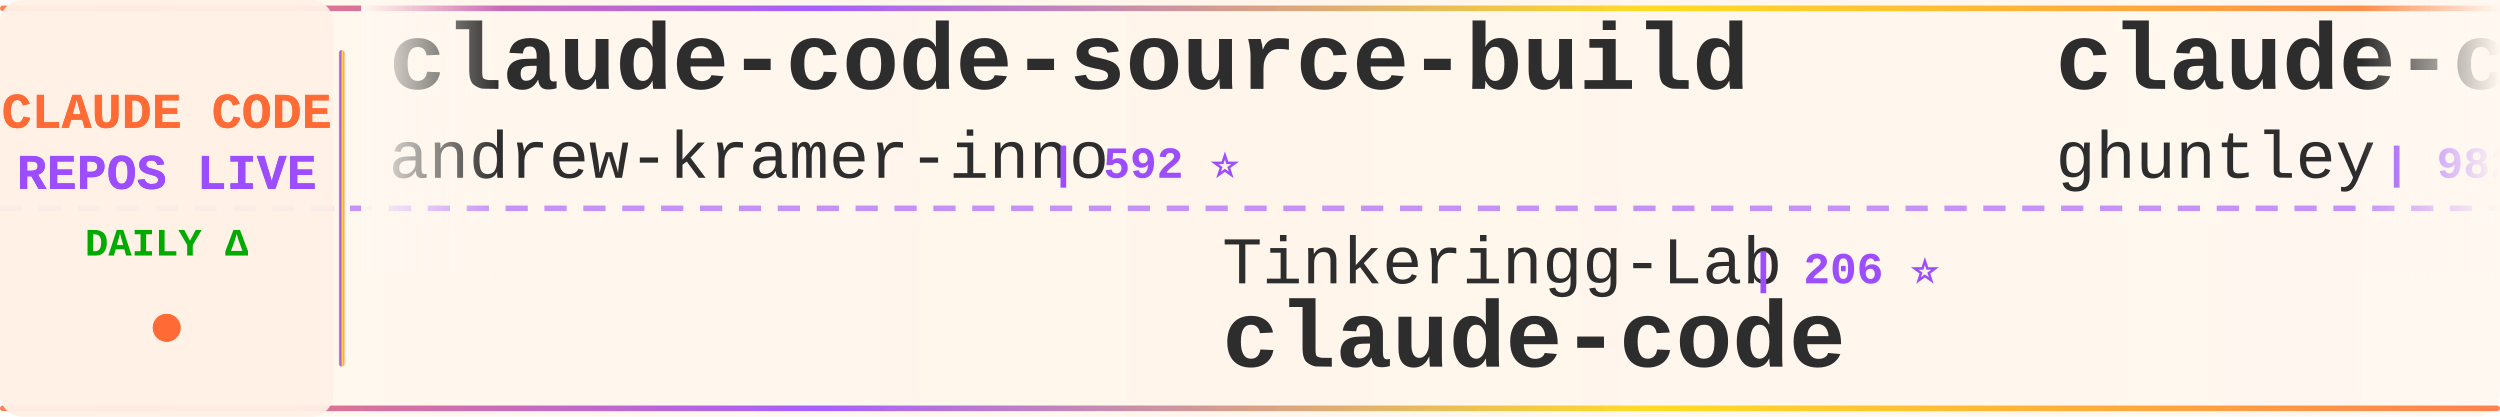
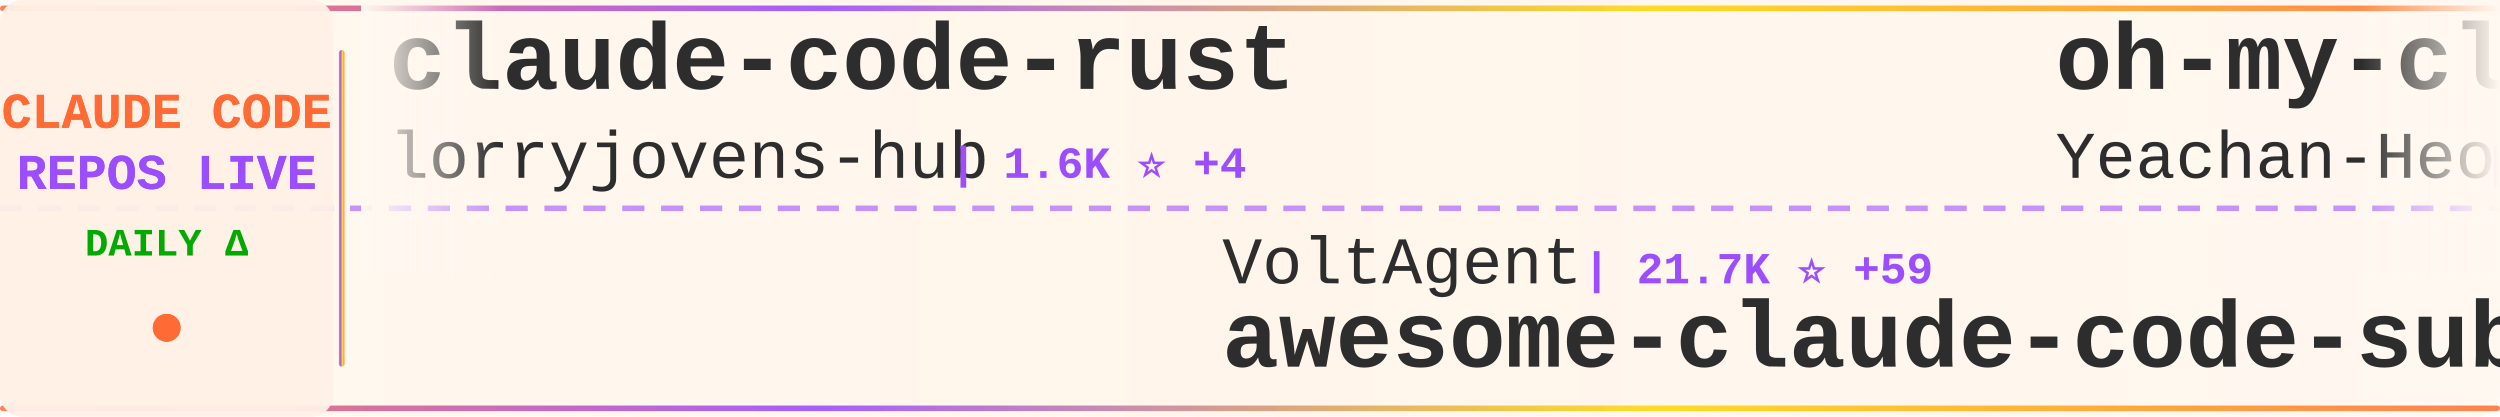
<svg xmlns="http://www.w3.org/2000/svg" width="900" height="150">
  <defs>
    <linearGradient id="tickerBg" x1="0%" y1="0%" x2="100%" y2="0%">
      <stop offset="0%" style="stop-color:#fff8f0;stop-opacity:0.98" />
      <stop offset="50%" style="stop-color:#fff5eb;stop-opacity:1" />
      <stop offset="100%" style="stop-color:#fff8f0;stop-opacity:0.98" />
    </linearGradient>
    <linearGradient id="borderGrad" x1="0%" y1="0%" x2="100%" y2="0%">
      <stop offset="0%" style="stop-color:#FF6B35;stop-opacity:0.85">
        <animate attributeName="stop-opacity" values="0.85;1;0.85" dur="2s" repeatCount="indefinite" />
      </stop>
      <stop offset="33%" style="stop-color:#9C4EFF;stop-opacity:0.9">
        <animate attributeName="stop-opacity" values="0.9;1;0.9" dur="2.2s" repeatCount="indefinite" />
      </stop>
      <stop offset="66%" style="stop-color:#FFD700;stop-opacity:0.85">
        <animate attributeName="stop-opacity" values="0.85;1;0.85" dur="1.8s" repeatCount="indefinite" />
      </stop>
      <stop offset="100%" style="stop-color:#FF6B35;stop-opacity:0.85">
        <animate attributeName="stop-opacity" values="0.85;1;0.85" dur="2s" repeatCount="indefinite" />
      </stop>
    </linearGradient>
    <filter id="textGlow">
      <feGaussianBlur stdDeviation="0.15" result="coloredBlur" />
      <feMerge>
        <feMergeNode in="coloredBlur" />
        <feMergeNode in="SourceGraphic" />
      </feMerge>
    </filter>
    <filter id="metricGlow">
      <feGaussianBlur stdDeviation="0.2" result="coloredBlur" />
      <feMerge>
        <feMergeNode in="coloredBlur" />
        <feMergeNode in="SourceGraphic" />
      </feMerge>
    </filter>
    <linearGradient id="leftFade" x1="0%" y1="0%" x2="100%" y2="0%">
      <stop offset="0%" style="stop-color:#fff8f0;stop-opacity:1" />
      <stop offset="100%" style="stop-color:#fff8f0;stop-opacity:0" />
    </linearGradient>
    <linearGradient id="rightFade" x1="0%" y1="0%" x2="100%" y2="0%">
      <stop offset="0%" style="stop-color:#fff8f0;stop-opacity:0" />
      <stop offset="100%" style="stop-color:#fff8f0;stop-opacity:1" />
    </linearGradient>
  </defs>
  <rect width="900" height="150" fill="url(#tickerBg)" rx="8" />
  <rect x="0" y="2" width="900" height="2" fill="url(#borderGrad)" rx="1" />
  <rect x="0" y="146" width="900" height="2" fill="url(#borderGrad)" rx="1" />
  <line x1="0" y1="75" x2="900" y2="75" stroke="#9C4EFF" stroke-width="2" stroke-dasharray="8 6" opacity="0.6" />
  <rect x="0" y="0" width="120" height="150" fill="#fff0e6" opacity="0.95" rx="8" />
  <text x="60" y="46" font-family="'Courier New', monospace" font-size="18" font-weight="bold" fill="#FF6B35" text-anchor="middle" filter="url(#textGlow)">
    CLAUDE CODE
  </text>
  <text x="60" y="68" font-family="'Courier New', monospace" font-size="18" font-weight="bold" fill="#9C4EFF" text-anchor="middle" filter="url(#textGlow)">
    REPOS LIVE
  </text>
  <text x="60" y="92" font-family="'Courier New', monospace" font-size="14" font-weight="bold" fill="#00aa00" text-anchor="middle">
    DAILY Δ
  </text>
  <circle cx="60" cy="118" r="5" fill="#FF6B35" filter="url(#metricGlow)">
    <animate attributeName="r" values="4;6;4" dur="1.5s" repeatCount="indefinite" />
    <animate attributeName="opacity" values="0.6;1;0.6" dur="1.5s" repeatCount="indefinite" />
  </circle>
  <rect x="122" y="18" width="2" height="114" fill="url(#borderGrad)" rx="1" />
  <clipPath id="tickerClip">
    <rect x="130" y="0" width="770" height="150" />
  </clipPath>
  <g clip-path="url(#tickerClip)">
    <g id="tickerItems">
      <animateTransform attributeName="transform" attributeType="XML" type="translate" from="0 0" to="-3000 0" dur="54s" repeatCount="indefinite" />
      <g transform="translate(0, 0)">
-         <text x="140" y="32" font-family="'Courier New', monospace" font-size="34" font-weight="bold" fill="#2d2d2d">claude-code-source-build</text>
-         <text x="140" y="64" font-family="'Courier New', monospace" font-size="24" font-weight="normal" fill="#2d2d2d" opacity="1.0">andrew-kramer-inno</text>
-         <text x="378" y="64" font-family="'Courier New', monospace" font-size="16" font-weight="bold" fill="#9C4EFF"> | 592 ⭐</text>
+         <text x="140" y="32" font-family="'Courier New', monospace" font-size="34" font-weight="bold" fill="#2d2d2d">claude-code-rust</text>
+         <text x="140" y="64" font-family="'Courier New', monospace" font-size="24" font-weight="normal" fill="#2d2d2d" opacity="1.0">lorryjovens-hub</text>
+         <text x="342" y="64" font-family="'Courier New', monospace" font-size="16" font-weight="bold" fill="#9C4EFF"> | 1.6K ⭐ +4</text>
      </g>
      <g transform="translate(300, 0)">
-         <text x="140" y="102" font-family="'Courier New', monospace" font-size="24" font-weight="normal" fill="#2d2d2d" opacity="1.0">Tinkeringg-Lab</text>
-         <text x="330" y="102" font-family="'Courier New', monospace" font-size="16" font-weight="bold" fill="#9C4EFF"> | 206 ⭐</text>
+         <text x="140" y="102" font-family="'Courier New', monospace" font-size="24" font-weight="normal" fill="#2d2d2d" opacity="1.0">VoltAgent</text>
+         <text x="270" y="102" font-family="'Courier New', monospace" font-size="16" font-weight="bold" fill="#9C4EFF"> | 21.7K ⭐ +59</text>
+         <text x="140" y="132" font-family="'Courier New', monospace" font-size="34" font-weight="bold" fill="#2d2d2d">awesome-claude-code-suba...</text>
+       </g>
+       <g transform="translate(600, 0)">
+         <text x="140" y="32" font-family="'Courier New', monospace" font-size="34" font-weight="bold" fill="#2d2d2d">oh-my-claudecode</text>
+         <text x="140" y="64" font-family="'Courier New', monospace" font-size="24" font-weight="normal" fill="#2d2d2d" opacity="1.0">Yeachan-Heo</text>
+         <text x="294" y="64" font-family="'Courier New', monospace" font-size="16" font-weight="bold" fill="#9C4EFF"> | 36.3K ⭐ +44</text>
+       </g>
+       <g transform="translate(900, 0)">
+         <text x="140" y="102" font-family="'Courier New', monospace" font-size="24" font-weight="normal" fill="#2d2d2d" opacity="1.0">affaan-m</text>
+         <text x="258" y="102" font-family="'Courier New', monospace" font-size="16" font-weight="bold" fill="#9C4EFF"> | 214.9K ⭐ +598</text>
+         <text x="140" y="132" font-family="'Courier New', monospace" font-size="34" font-weight="bold" fill="#2d2d2d">ECC</text>
+       </g>
+       <g transform="translate(1200, 0)">
+         <text x="140" y="32" font-family="'Courier New', monospace" font-size="34" font-weight="bold" fill="#2d2d2d">claude-code-harness</text>
+         <text x="140" y="64" font-family="'Courier New', monospace" font-size="24" font-weight="normal" fill="#2d2d2d" opacity="1.0">Chachamaru127</text>
+         <text x="318" y="64" font-family="'Courier New', monospace" font-size="16" font-weight="bold" fill="#9C4EFF"> | 2.7K ⭐ +21</text>
+       </g>
+       <g transform="translate(1500, 0)">
+         <text x="140" y="102" font-family="'Courier New', monospace" font-size="24" font-weight="normal" fill="#2d2d2d" opacity="1.0">carlvellotti</text>
+         <text x="306" y="102" font-family="'Courier New', monospace" font-size="16" font-weight="bold" fill="#9C4EFF"> | 2.1K ⭐ +1</text>
+         <text x="140" y="132" font-family="'Courier New', monospace" font-size="34" font-weight="bold" fill="#2d2d2d">claude-code-pm-course</text>
+       </g>
+       <g transform="translate(1800, 0)">
+         <text x="140" y="32" font-family="'Courier New', monospace" font-size="34" font-weight="bold" fill="#2d2d2d">claude-code-sourcemap</text>
+         <text x="140" y="64" font-family="'Courier New', monospace" font-size="24" font-weight="normal" fill="#2d2d2d" opacity="1.0">Hyper66666</text>
+         <text x="282" y="64" font-family="'Courier New', monospace" font-size="16" font-weight="bold" fill="#9C4EFF"> | 215 ⭐</text>
+       </g>
+       <g transform="translate(2100, 0)">
+         <text x="140" y="102" font-family="'Courier New', monospace" font-size="24" font-weight="normal" fill="#2d2d2d" opacity="1.0">centminmod</text>
+         <text x="282" y="102" font-family="'Courier New', monospace" font-size="16" font-weight="bold" fill="#9C4EFF"> | 2.4K ⭐ +3</text>
+         <text x="140" y="132" font-family="'Courier New', monospace" font-size="34" font-weight="bold" fill="#2d2d2d">my-claude-code-setup</text>
+       </g>
+       <g transform="translate(2400, 0)">
+         <text x="140" y="32" font-family="'Courier New', monospace" font-size="34" font-weight="bold" fill="#2d2d2d">claude-code-guide</text>
+         <text x="140" y="64" font-family="'Courier New', monospace" font-size="24" font-weight="normal" fill="#2d2d2d" opacity="1.0">zebbern</text>
+         <text x="246" y="64" font-family="'Courier New', monospace" font-size="16" font-weight="bold" fill="#9C4EFF"> | 4.3K ⭐ +3</text>
+       </g>
+       <g transform="translate(2700, 0)">
+         <text x="140" y="102" font-family="'Courier New', monospace" font-size="24" font-weight="normal" fill="#2d2d2d" opacity="1.0">claude-code-best</text>
+         <text x="354" y="102" font-family="'Courier New', monospace" font-size="16" font-weight="bold" fill="#9C4EFF"> | 19.9K ⭐ +21</text>
        <text x="140" y="132" font-family="'Courier New', monospace" font-size="34" font-weight="bold" fill="#2d2d2d">claude-code</text>
      </g>
-       <g transform="translate(600, 0)">
-         <text x="140" y="32" font-family="'Courier New', monospace" font-size="34" font-weight="bold" fill="#2d2d2d">claude-code-source-code-...</text>
-         <text x="140" y="64" font-family="'Courier New', monospace" font-size="24" font-weight="normal" fill="#2d2d2d" opacity="1.0">ghuntley</text>
-         <text x="258" y="64" font-family="'Courier New', monospace" font-size="16" font-weight="bold" fill="#9C4EFF"> | 982 ⭐</text>
-       </g>
-       <g transform="translate(900, 0)">
-         <text x="140" y="102" font-family="'Courier New', monospace" font-size="24" font-weight="normal" fill="#2d2d2d" opacity="1.0">nicedreamzapp</text>
-         <text x="318" y="102" font-family="'Courier New', monospace" font-size="16" font-weight="bold" fill="#9C4EFF"> | 2.8K ⭐ +7</text>
-         <text x="140" y="132" font-family="'Courier New', monospace" font-size="34" font-weight="bold" fill="#2d2d2d">claude-code-local</text>
-       </g>
-       <g transform="translate(1200, 0)">
-         <text x="140" y="32" font-family="'Courier New', monospace" font-size="34" font-weight="bold" fill="#2d2d2d">claude-code-proxy</text>
-         <text x="140" y="64" font-family="'Courier New', monospace" font-size="24" font-weight="normal" fill="#2d2d2d" opacity="1.0">fuergaosi233</text>
-         <text x="306" y="64" font-family="'Courier New', monospace" font-size="16" font-weight="bold" fill="#9C4EFF"> | 2.7K ⭐ +4</text>
-       </g>
-       <g transform="translate(1500, 0)">
-         <text x="140" y="102" font-family="'Courier New', monospace" font-size="24" font-weight="normal" fill="#2d2d2d" opacity="1.0">claude-code-best</text>
-         <text x="354" y="102" font-family="'Courier New', monospace" font-size="16" font-weight="bold" fill="#9C4EFF"> | 19.9K ⭐ +47</text>
-         <text x="140" y="132" font-family="'Courier New', monospace" font-size="34" font-weight="bold" fill="#2d2d2d">claude-code</text>
-       </g>
-       <g transform="translate(1800, 0)">
-         <text x="140" y="32" font-family="'Courier New', monospace" font-size="34" font-weight="bold" fill="#2d2d2d">claude_codex_bridge</text>
-         <text x="140" y="64" font-family="'Courier New', monospace" font-size="24" font-weight="normal" fill="#2d2d2d" opacity="1.0">SeemSeam</text>
-         <text x="258" y="64" font-family="'Courier New', monospace" font-size="16" font-weight="bold" fill="#9C4EFF"> | 3.0K ⭐ +14</text>
-       </g>
-       <g transform="translate(2100, 0)">
-         <text x="140" y="102" font-family="'Courier New', monospace" font-size="24" font-weight="normal" fill="#2d2d2d" opacity="1.0">frankbria</text>
-         <text x="270" y="102" font-family="'Courier New', monospace" font-size="16" font-weight="bold" fill="#9C4EFF"> | 9.3K ⭐ +10</text>
-         <text x="140" y="132" font-family="'Courier New', monospace" font-size="34" font-weight="bold" fill="#2d2d2d">ralph-claude-code</text>
-       </g>
-       <g transform="translate(2400, 0)">
-         <text x="140" y="32" font-family="'Courier New', monospace" font-size="34" font-weight="bold" fill="#2d2d2d">how-claude-code-works</text>
-         <text x="140" y="64" font-family="'Courier New', monospace" font-size="24" font-weight="normal" fill="#2d2d2d" opacity="1.0">Windy3f3f3f3f</text>
-         <text x="318" y="64" font-family="'Courier New', monospace" font-size="16" font-weight="bold" fill="#9C4EFF"> | 2.6K ⭐ +10</text>
-       </g>
-       <g transform="translate(2700, 0)">
-         <text x="140" y="102" font-family="'Courier New', monospace" font-size="24" font-weight="normal" fill="#2d2d2d" opacity="1.0">Cranot</text>
-         <text x="234" y="102" font-family="'Courier New', monospace" font-size="16" font-weight="bold" fill="#9C4EFF"> | 2.8K ⭐</text>
-         <text x="140" y="132" font-family="'Courier New', monospace" font-size="34" font-weight="bold" fill="#2d2d2d">claude-code-guide</text>
-       </g>
      <g transform="translate(3000, 0)">
-         <text x="140" y="32" font-family="'Courier New', monospace" font-size="34" font-weight="bold" fill="#2d2d2d">claude-code-source-build</text>
-         <text x="140" y="64" font-family="'Courier New', monospace" font-size="24" font-weight="normal" fill="#2d2d2d" opacity="1.0">andrew-kramer-inno</text>
-         <text x="378" y="64" font-family="'Courier New', monospace" font-size="16" font-weight="bold" fill="#9C4EFF"> | 592 ⭐</text>
+         <text x="140" y="32" font-family="'Courier New', monospace" font-size="34" font-weight="bold" fill="#2d2d2d">claude-code-rust</text>
+         <text x="140" y="64" font-family="'Courier New', monospace" font-size="24" font-weight="normal" fill="#2d2d2d" opacity="1.0">lorryjovens-hub</text>
+         <text x="342" y="64" font-family="'Courier New', monospace" font-size="16" font-weight="bold" fill="#9C4EFF"> | 1.6K ⭐ +4</text>
      </g>
      <g transform="translate(3300, 0)">
-         <text x="140" y="102" font-family="'Courier New', monospace" font-size="24" font-weight="normal" fill="#2d2d2d" opacity="1.0">Tinkeringg-Lab</text>
-         <text x="330" y="102" font-family="'Courier New', monospace" font-size="16" font-weight="bold" fill="#9C4EFF"> | 206 ⭐</text>
-         <text x="140" y="132" font-family="'Courier New', monospace" font-size="34" font-weight="bold" fill="#2d2d2d">claude-code</text>
+         <text x="140" y="102" font-family="'Courier New', monospace" font-size="24" font-weight="normal" fill="#2d2d2d" opacity="1.0">VoltAgent</text>
+         <text x="270" y="102" font-family="'Courier New', monospace" font-size="16" font-weight="bold" fill="#9C4EFF"> | 21.7K ⭐ +59</text>
+         <text x="140" y="132" font-family="'Courier New', monospace" font-size="34" font-weight="bold" fill="#2d2d2d">awesome-claude-code-suba...</text>
      </g>
      <g transform="translate(3600, 0)">
-         <text x="140" y="32" font-family="'Courier New', monospace" font-size="34" font-weight="bold" fill="#2d2d2d">claude-code-source-code-...</text>
-         <text x="140" y="64" font-family="'Courier New', monospace" font-size="24" font-weight="normal" fill="#2d2d2d" opacity="1.0">ghuntley</text>
-         <text x="258" y="64" font-family="'Courier New', monospace" font-size="16" font-weight="bold" fill="#9C4EFF"> | 982 ⭐</text>
+         <text x="140" y="32" font-family="'Courier New', monospace" font-size="34" font-weight="bold" fill="#2d2d2d">oh-my-claudecode</text>
+         <text x="140" y="64" font-family="'Courier New', monospace" font-size="24" font-weight="normal" fill="#2d2d2d" opacity="1.0">Yeachan-Heo</text>
+         <text x="294" y="64" font-family="'Courier New', monospace" font-size="16" font-weight="bold" fill="#9C4EFF"> | 36.3K ⭐ +44</text>
      </g>
      <g transform="translate(3900, 0)">
-         <text x="140" y="102" font-family="'Courier New', monospace" font-size="24" font-weight="normal" fill="#2d2d2d" opacity="1.0">nicedreamzapp</text>
-         <text x="318" y="102" font-family="'Courier New', monospace" font-size="16" font-weight="bold" fill="#9C4EFF"> | 2.8K ⭐ +7</text>
-         <text x="140" y="132" font-family="'Courier New', monospace" font-size="34" font-weight="bold" fill="#2d2d2d">claude-code-local</text>
+         <text x="140" y="102" font-family="'Courier New', monospace" font-size="24" font-weight="normal" fill="#2d2d2d" opacity="1.0">affaan-m</text>
+         <text x="258" y="102" font-family="'Courier New', monospace" font-size="16" font-weight="bold" fill="#9C4EFF"> | 214.9K ⭐ +598</text>
+         <text x="140" y="132" font-family="'Courier New', monospace" font-size="34" font-weight="bold" fill="#2d2d2d">ECC</text>
      </g>
    </g>
  </g>
  <rect x="130" y="0" width="50" height="100" fill="url(#leftFade)" />
  <rect x="850" y="0" width="50" height="100" fill="url(#rightFade)" />
</svg>
